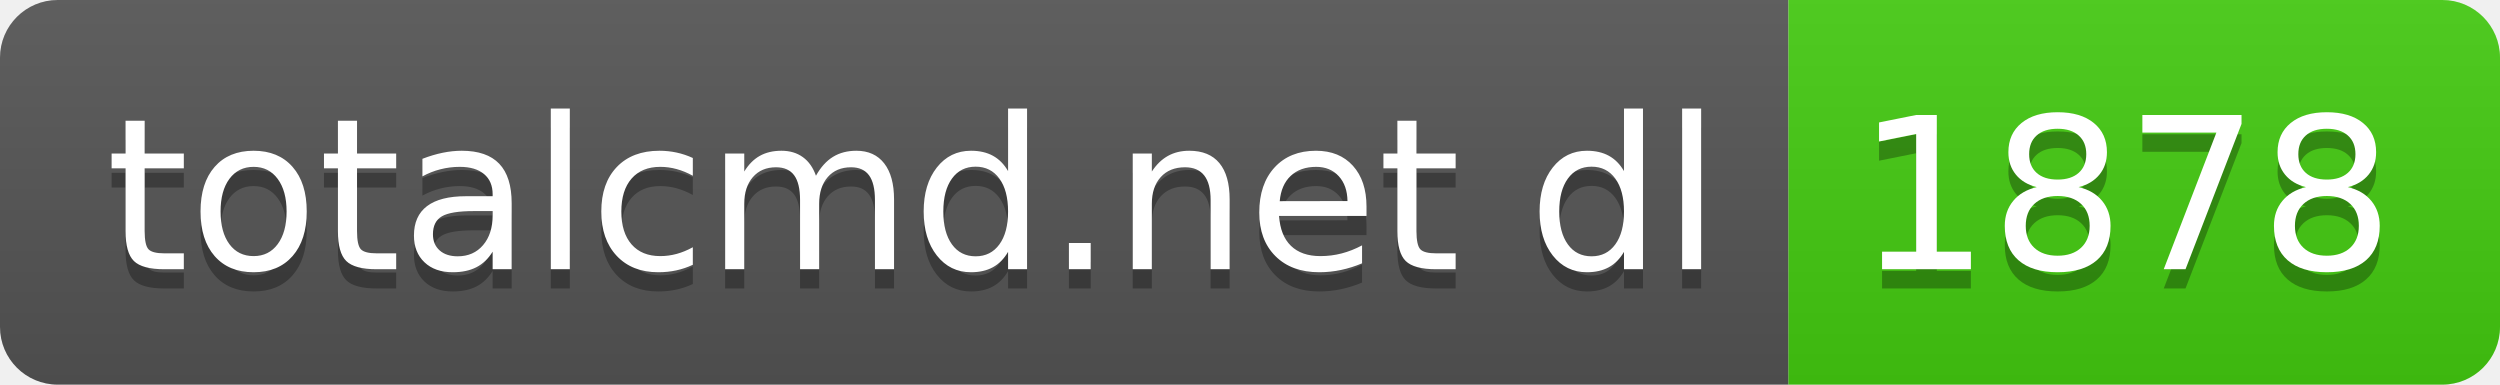
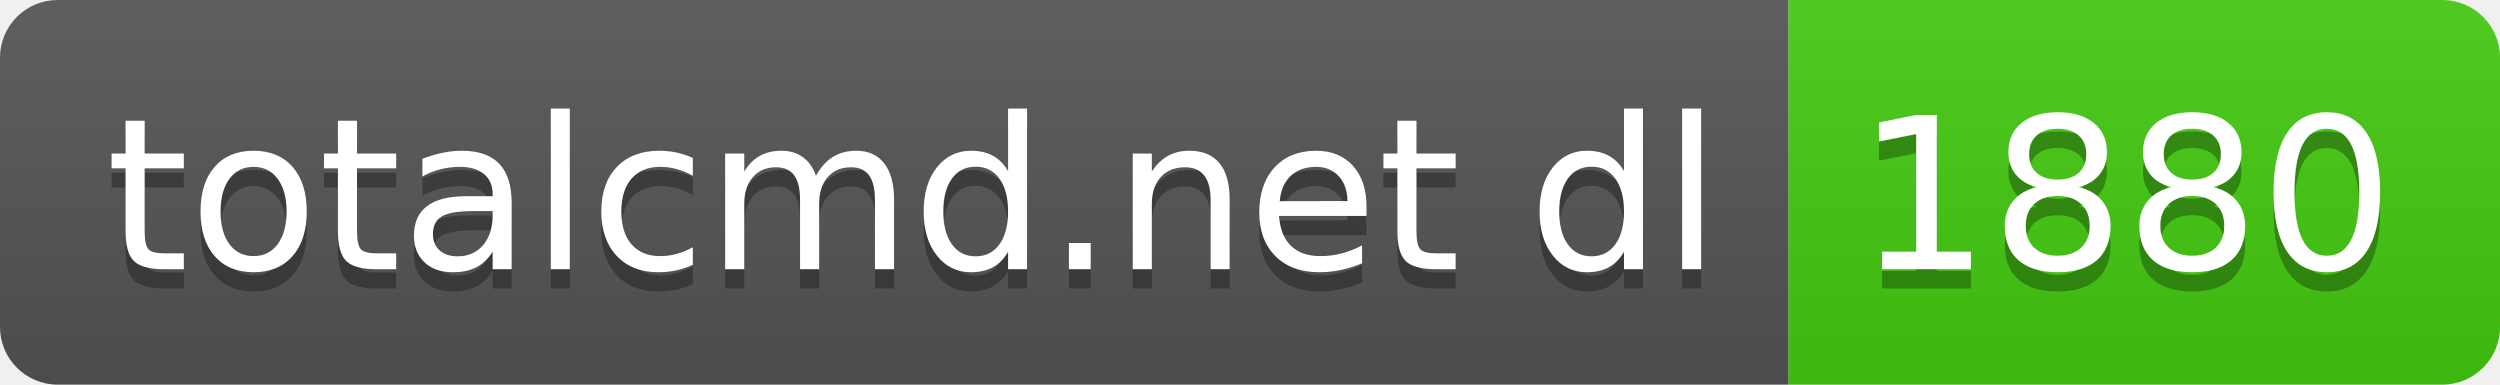
- <svg xmlns="http://www.w3.org/2000/svg" width="130" height="20" role="img" aria-label="totalcmd.net dl: 1878">
+ <svg xmlns="http://www.w3.org/2000/svg" width="130" height="20" role="img" aria-label="totalcmd.net dl: 1880">
  <linearGradient id="s" x2="0" y2="100%">
    <stop offset="0" stop-color="#bbb" stop-opacity=".1" />
    <stop offset="1" stop-opacity=".1" />
  </linearGradient>
  <clipPath id="r">
    <rect width="130" height="20" rx="3" fill="#fff" />
  </clipPath>
  <g clip-path="url(#r)">
    <rect width="93" height="20" fill="#555" />
    <rect x="93" width="37" height="20" fill="#4c1" />
    <rect width="130" height="20" fill="url(#s)" />
  </g>
  <g fill="#fff" text-anchor="middle" font-family="Verdana,Geneva,DejaVu Sans,sans-serif" text-rendering="geometricPrecision" font-size="110">
    <text aria-hidden="true" x="475" y="150" fill="#010101" fill-opacity=".3" transform="scale(.1)" textLength="830">totalcmd.net dl</text>
    <text x="475" y="140" transform="scale(.1)" fill="#fff" textLength="830">totalcmd.net dl</text>
-     <text aria-hidden="true" x="1105" y="150" fill="#010101" fill-opacity=".3" transform="scale(.1)" textLength="270">1878</text>
-     <text x="1105" y="140" transform="scale(.1)" fill="#fff" textLength="270">1878</text>
+     <text aria-hidden="true" x="1105" y="150" fill="#010101" fill-opacity=".3" transform="scale(.1)" textLength="270">1880</text>
+     <text x="1105" y="140" transform="scale(.1)" fill="#fff" textLength="270">1880</text>
  </g>
</svg>
